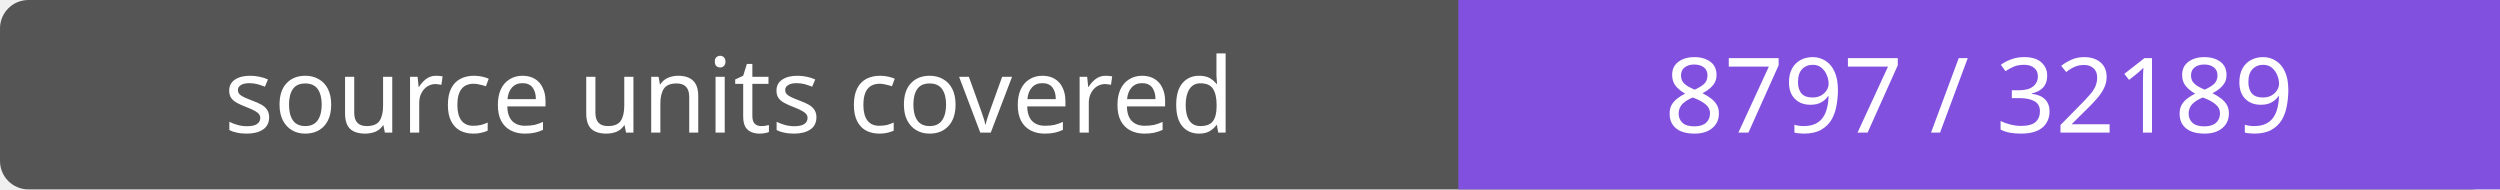
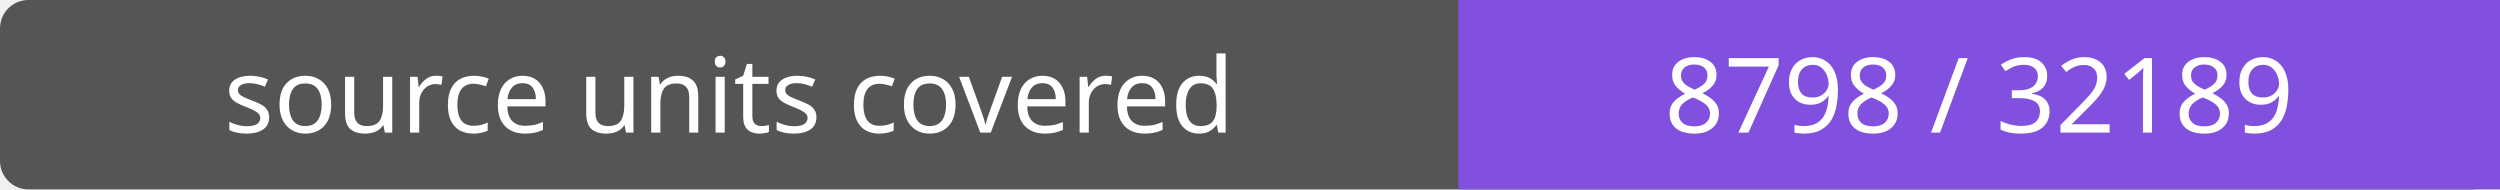
- <svg xmlns="http://www.w3.org/2000/svg" width="264" height="20" role="img" aria-label="source units covered: 8797 / 32189">
+ <svg xmlns="http://www.w3.org/2000/svg" width="264" height="20" role="img" aria-label="source units covered: 8798 / 32189">
  <rect width="264" height="20" rx="3" fill="#555" />
  <path fill="#8250df" d="M154 0h110v20H154z" />
  <g fill="#fff" text-anchor="middle" font-family="Verdana,sans-serif" font-size="11">
    <text x="77.0" y="14">source units covered</text>
-     <text x="209.0" y="14">8797 / 32189</text>
+     <text x="209.0" y="14">8798 / 32189</text>
  </g>
</svg>
